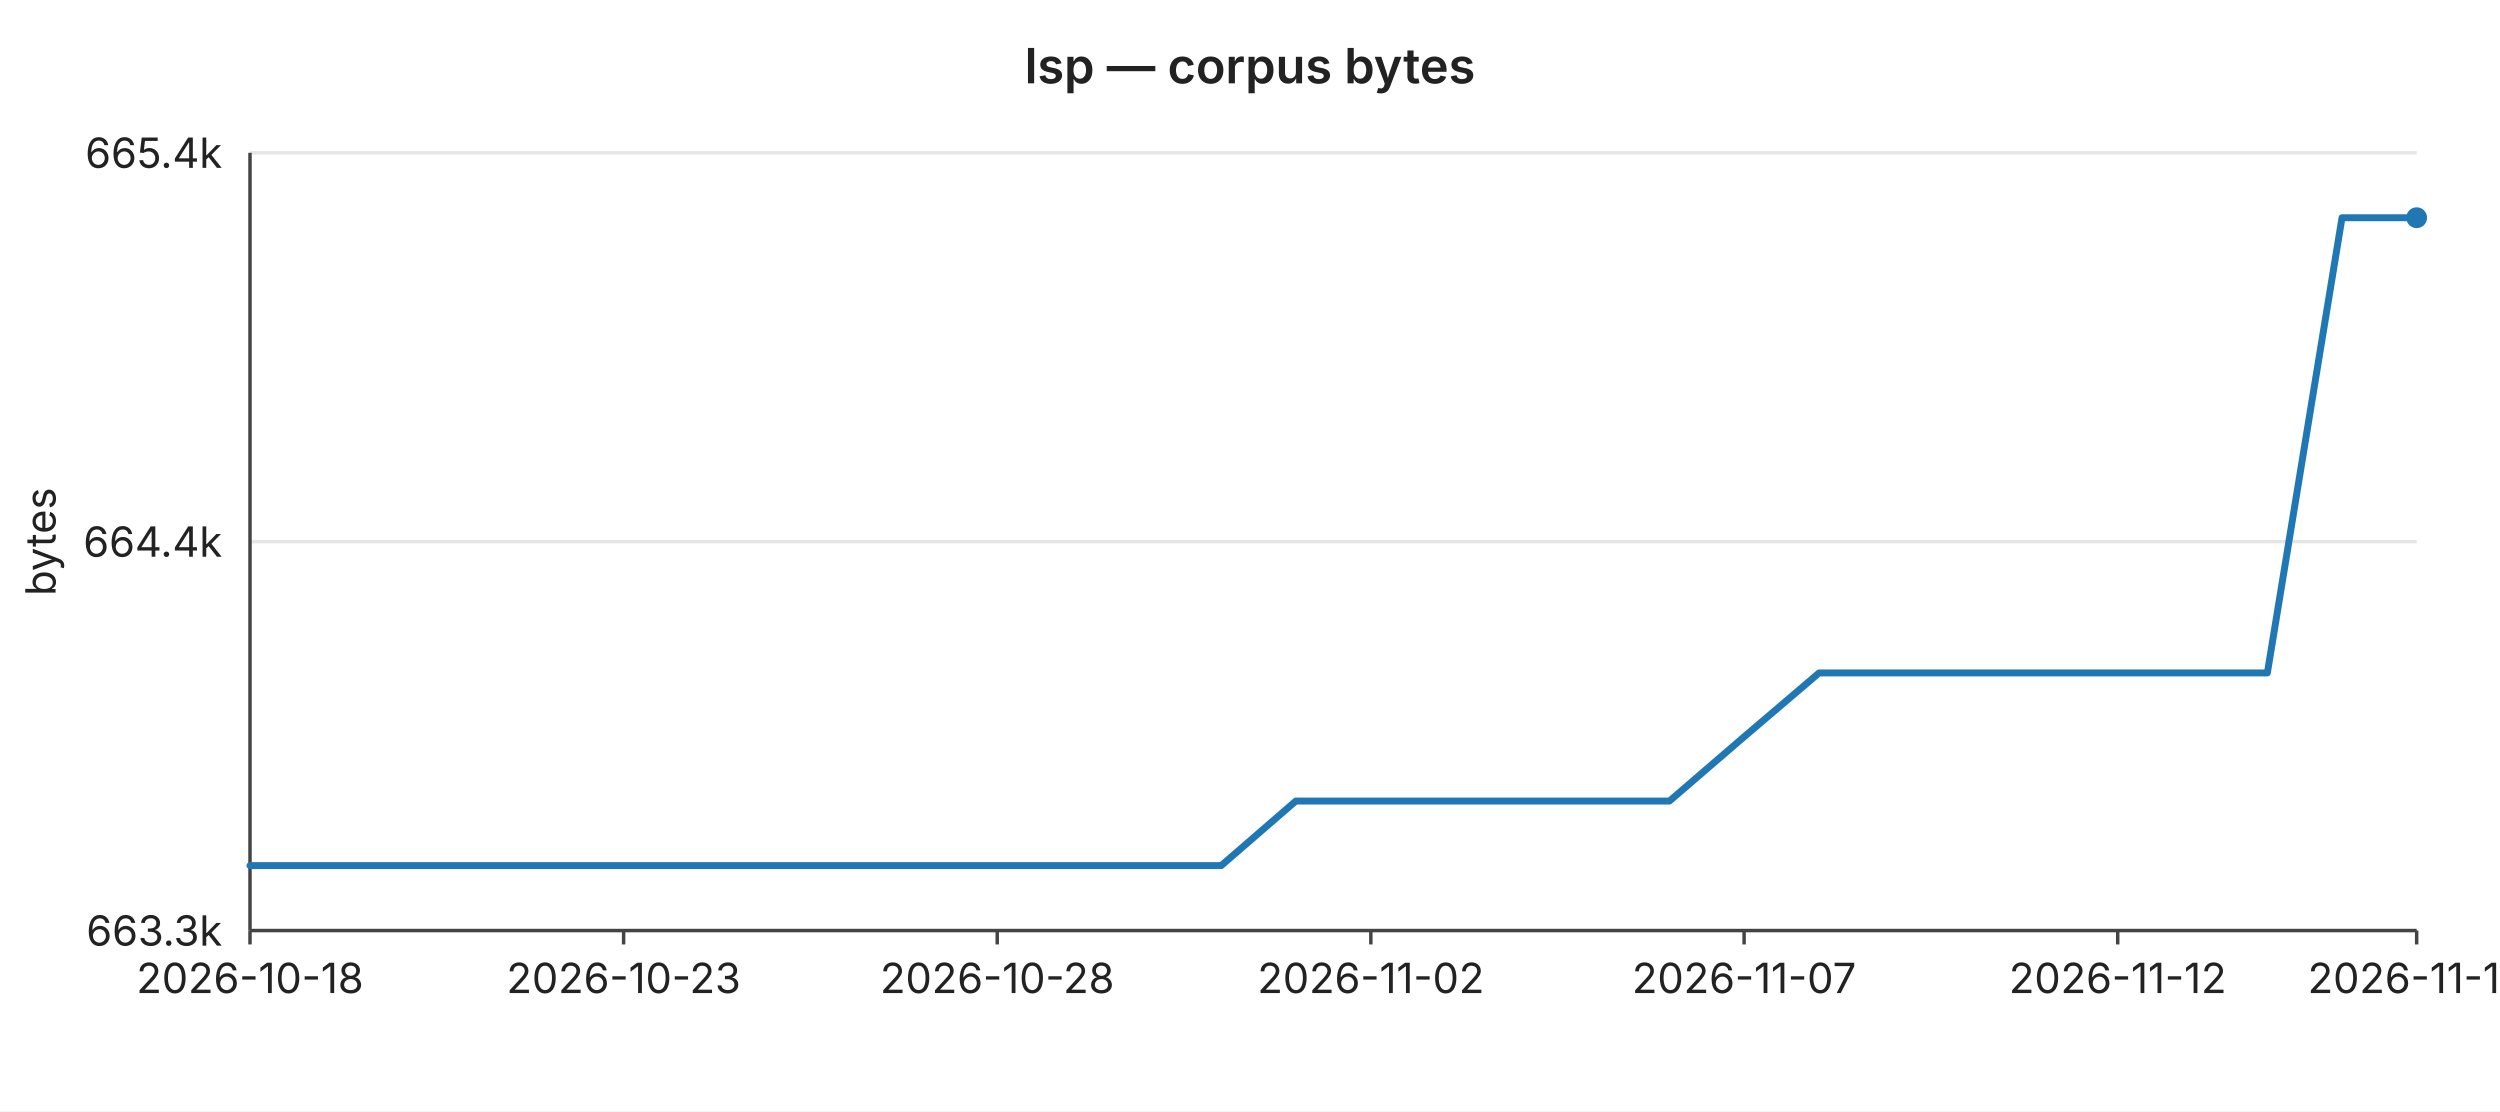
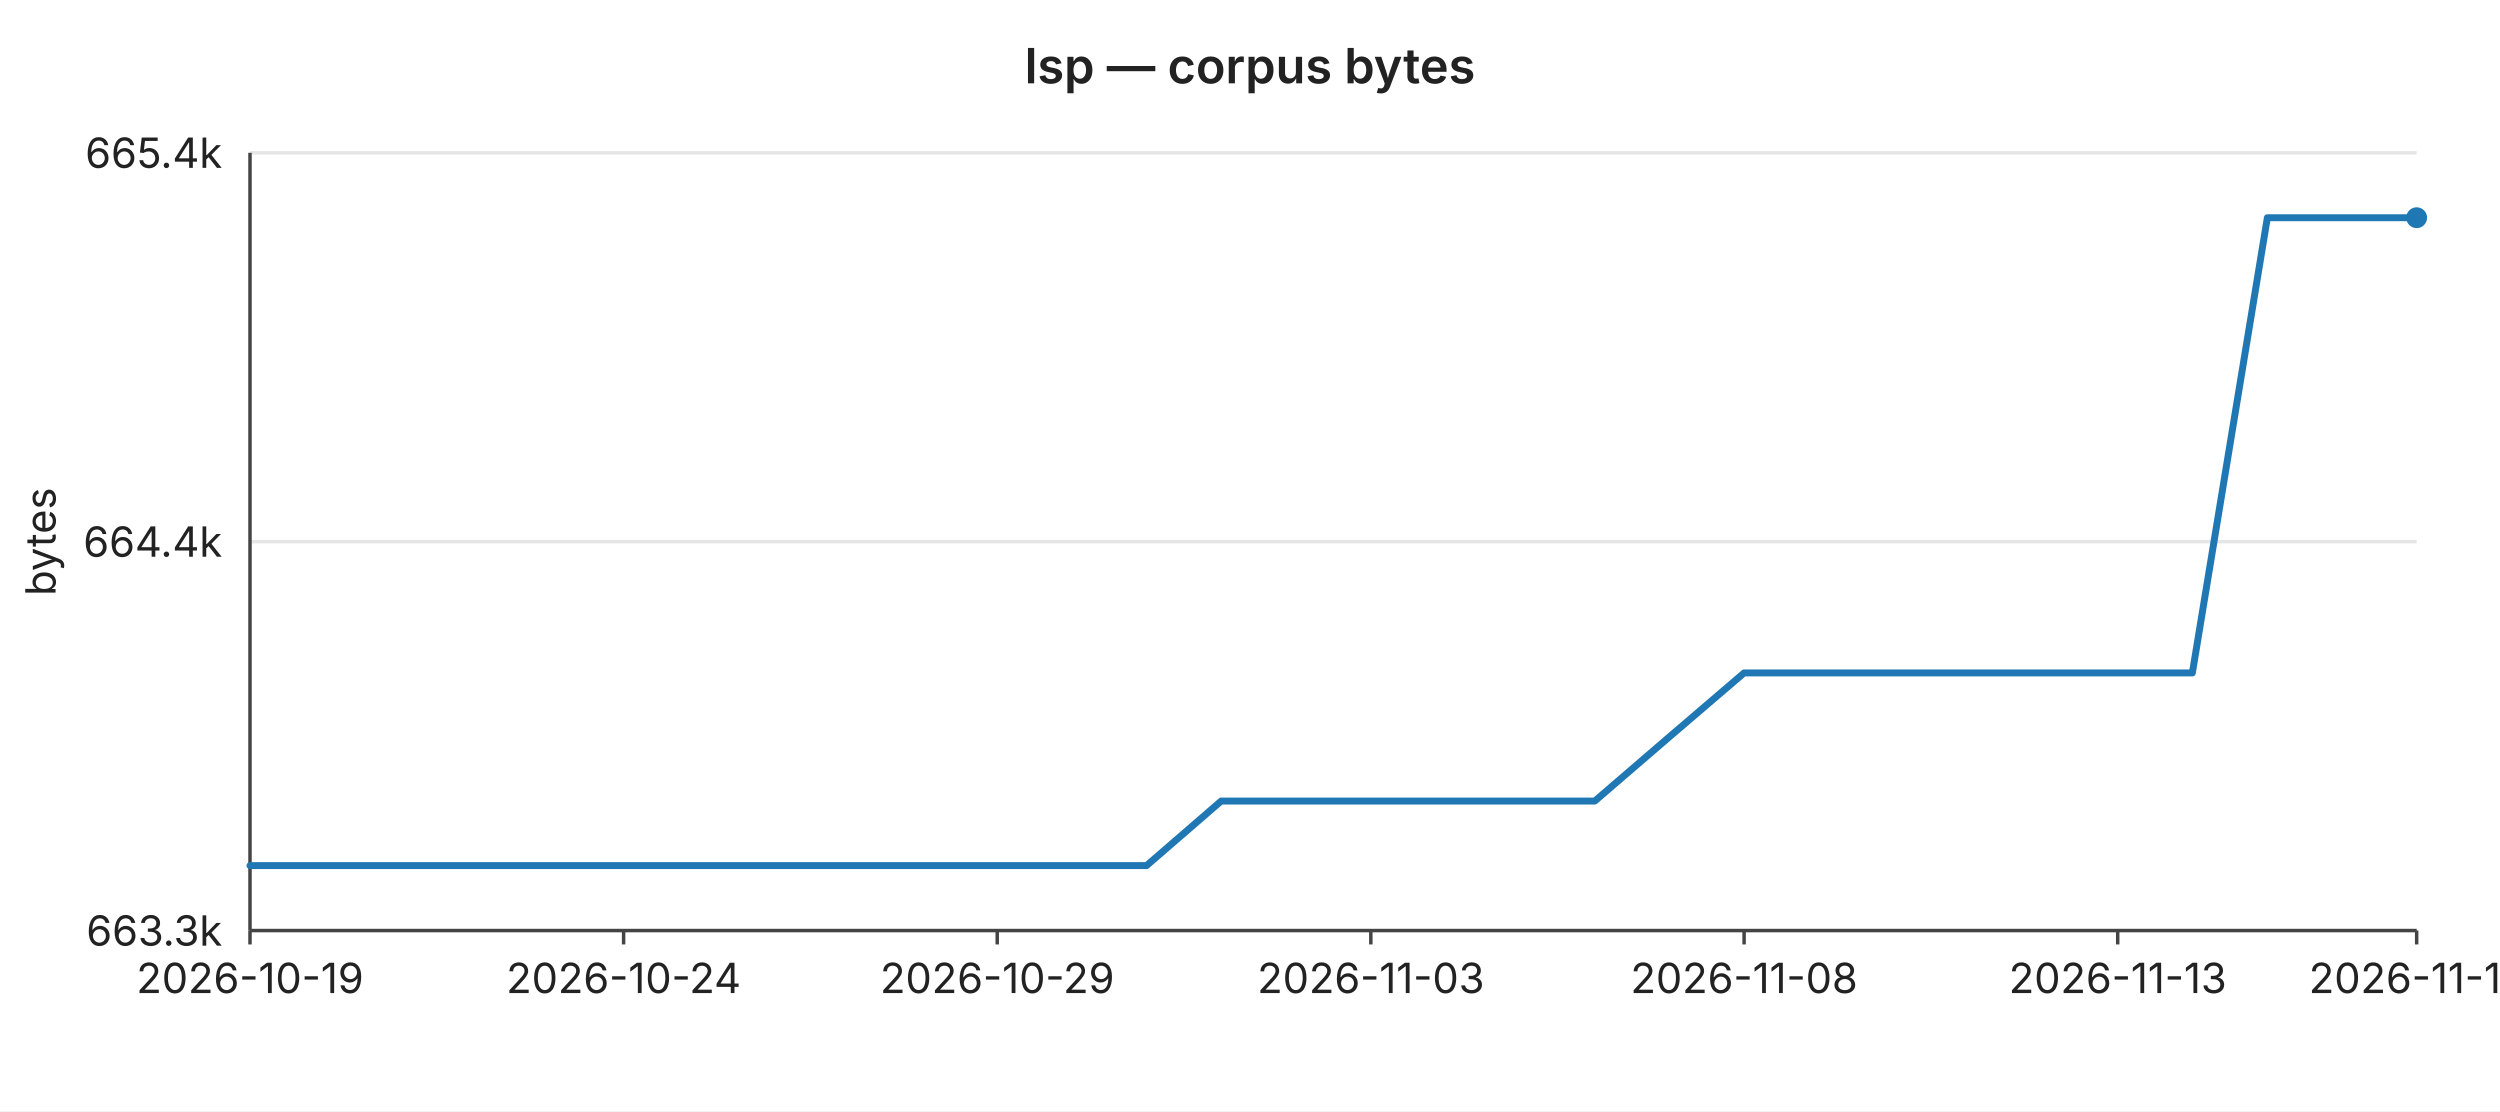
<svg xmlns="http://www.w3.org/2000/svg" width="720" height="320" viewBox="0 0 720 320" font-family="-apple-system,BlinkMacSystemFont,Segoe UI,sans-serif" font-size="12">
  <rect width="720" height="320" fill="#ffffff" />
  <text x="360" y="24" text-anchor="middle" font-size="14" font-weight="600" fill="#222">lsp — corpus bytes</text>
  <line x1="72" y1="44.0" x2="696" y2="44.0" stroke="#e6e6e6" stroke-width="1" />
  <text x="64" y="44.0" text-anchor="end" dominant-baseline="middle" fill="#222">665.4k</text>
  <line x1="72" y1="156.0" x2="696" y2="156.0" stroke="#e6e6e6" stroke-width="1" />
  <text x="64" y="156.0" text-anchor="end" dominant-baseline="middle" fill="#222">664.4k</text>
  <line x1="72" y1="268.0" x2="696" y2="268.0" stroke="#e6e6e6" stroke-width="1" />
  <text x="64" y="268.0" text-anchor="end" dominant-baseline="middle" fill="#222">663.3k</text>
  <text x="16" y="156" text-anchor="middle" fill="#222" transform="rotate(-90 16 156)">bytes</text>
  <line x1="72" y1="44" x2="72" y2="268" stroke="#444" stroke-width="1" />
  <line x1="72" y1="268" x2="696" y2="268" stroke="#444" stroke-width="1" />
  <line x1="72.0" y1="268" x2="72.0" y2="272" stroke="#444" stroke-width="1" />
-   <text x="72.0" y="286" text-anchor="middle" fill="#222">2026-10-18</text>
+   <text x="72.0" y="286" text-anchor="middle" fill="#222">2026-10-19</text>
  <line x1="179.6" y1="268" x2="179.6" y2="272" stroke="#444" stroke-width="1" />
-   <text x="179.6" y="286" text-anchor="middle" fill="#222">2026-10-23</text>
+   <text x="179.6" y="286" text-anchor="middle" fill="#222">2026-10-24</text>
  <line x1="287.2" y1="268" x2="287.2" y2="272" stroke="#444" stroke-width="1" />
-   <text x="287.2" y="286" text-anchor="middle" fill="#222">2026-10-28</text>
+   <text x="287.2" y="286" text-anchor="middle" fill="#222">2026-10-29</text>
  <line x1="394.8" y1="268" x2="394.8" y2="272" stroke="#444" stroke-width="1" />
-   <text x="394.8" y="286" text-anchor="middle" fill="#222">2026-11-02</text>
+   <text x="394.8" y="286" text-anchor="middle" fill="#222">2026-11-03</text>
  <line x1="502.3" y1="268" x2="502.3" y2="272" stroke="#444" stroke-width="1" />
-   <text x="502.3" y="286" text-anchor="middle" fill="#222">2026-11-07</text>
+   <text x="502.3" y="286" text-anchor="middle" fill="#222">2026-11-08</text>
  <line x1="609.9" y1="268" x2="609.9" y2="272" stroke="#444" stroke-width="1" />
-   <text x="609.9" y="286" text-anchor="middle" fill="#222">2026-11-12</text>
+   <text x="609.9" y="286" text-anchor="middle" fill="#222">2026-11-13</text>
  <line x1="696.0" y1="268" x2="696.0" y2="272" stroke="#444" stroke-width="1" />
-   <text x="696.0" y="286" text-anchor="middle" fill="#222">2026-11-16</text>
-   <polyline fill="none" stroke="#1f77b4" stroke-width="2" stroke-linejoin="round" stroke-linecap="round" points="72.0,249.3 93.5,249.3 115.0,249.3 136.6,249.3 158.1,249.3 179.6,249.3 201.1,249.3 222.6,249.3 244.1,249.3 265.7,249.3 287.2,249.3 308.7,249.3 330.2,249.3 351.7,249.3 373.2,230.7 394.8,230.7 416.3,230.7 437.8,230.7 459.3,230.7 480.8,230.7 502.3,212.2 523.9,193.8 545.4,193.8 566.9,193.8 588.4,193.8 609.9,193.8 631.4,193.8 653.0,193.8 674.5,62.7 696.0,62.7" />
+   <text x="696.0" y="286" text-anchor="middle" fill="#222">2026-11-17</text>
+   <polyline fill="none" stroke="#1f77b4" stroke-width="2" stroke-linejoin="round" stroke-linecap="round" points="72.0,249.3 93.5,249.3 115.0,249.3 136.6,249.3 158.1,249.3 179.6,249.3 201.1,249.3 222.6,249.3 244.1,249.3 265.7,249.3 287.2,249.3 308.7,249.3 330.2,249.3 351.7,230.7 373.2,230.7 394.8,230.7 416.3,230.7 437.8,230.7 459.3,230.7 480.8,212.2 502.3,193.8 523.9,193.8 545.4,193.8 566.9,193.8 588.4,193.8 609.9,193.8 631.4,193.8 653.0,62.7 674.5,62.7 696.0,62.7" />
  <circle cx="696.0" cy="62.7" r="3" fill="#1f77b4" />
</svg>
